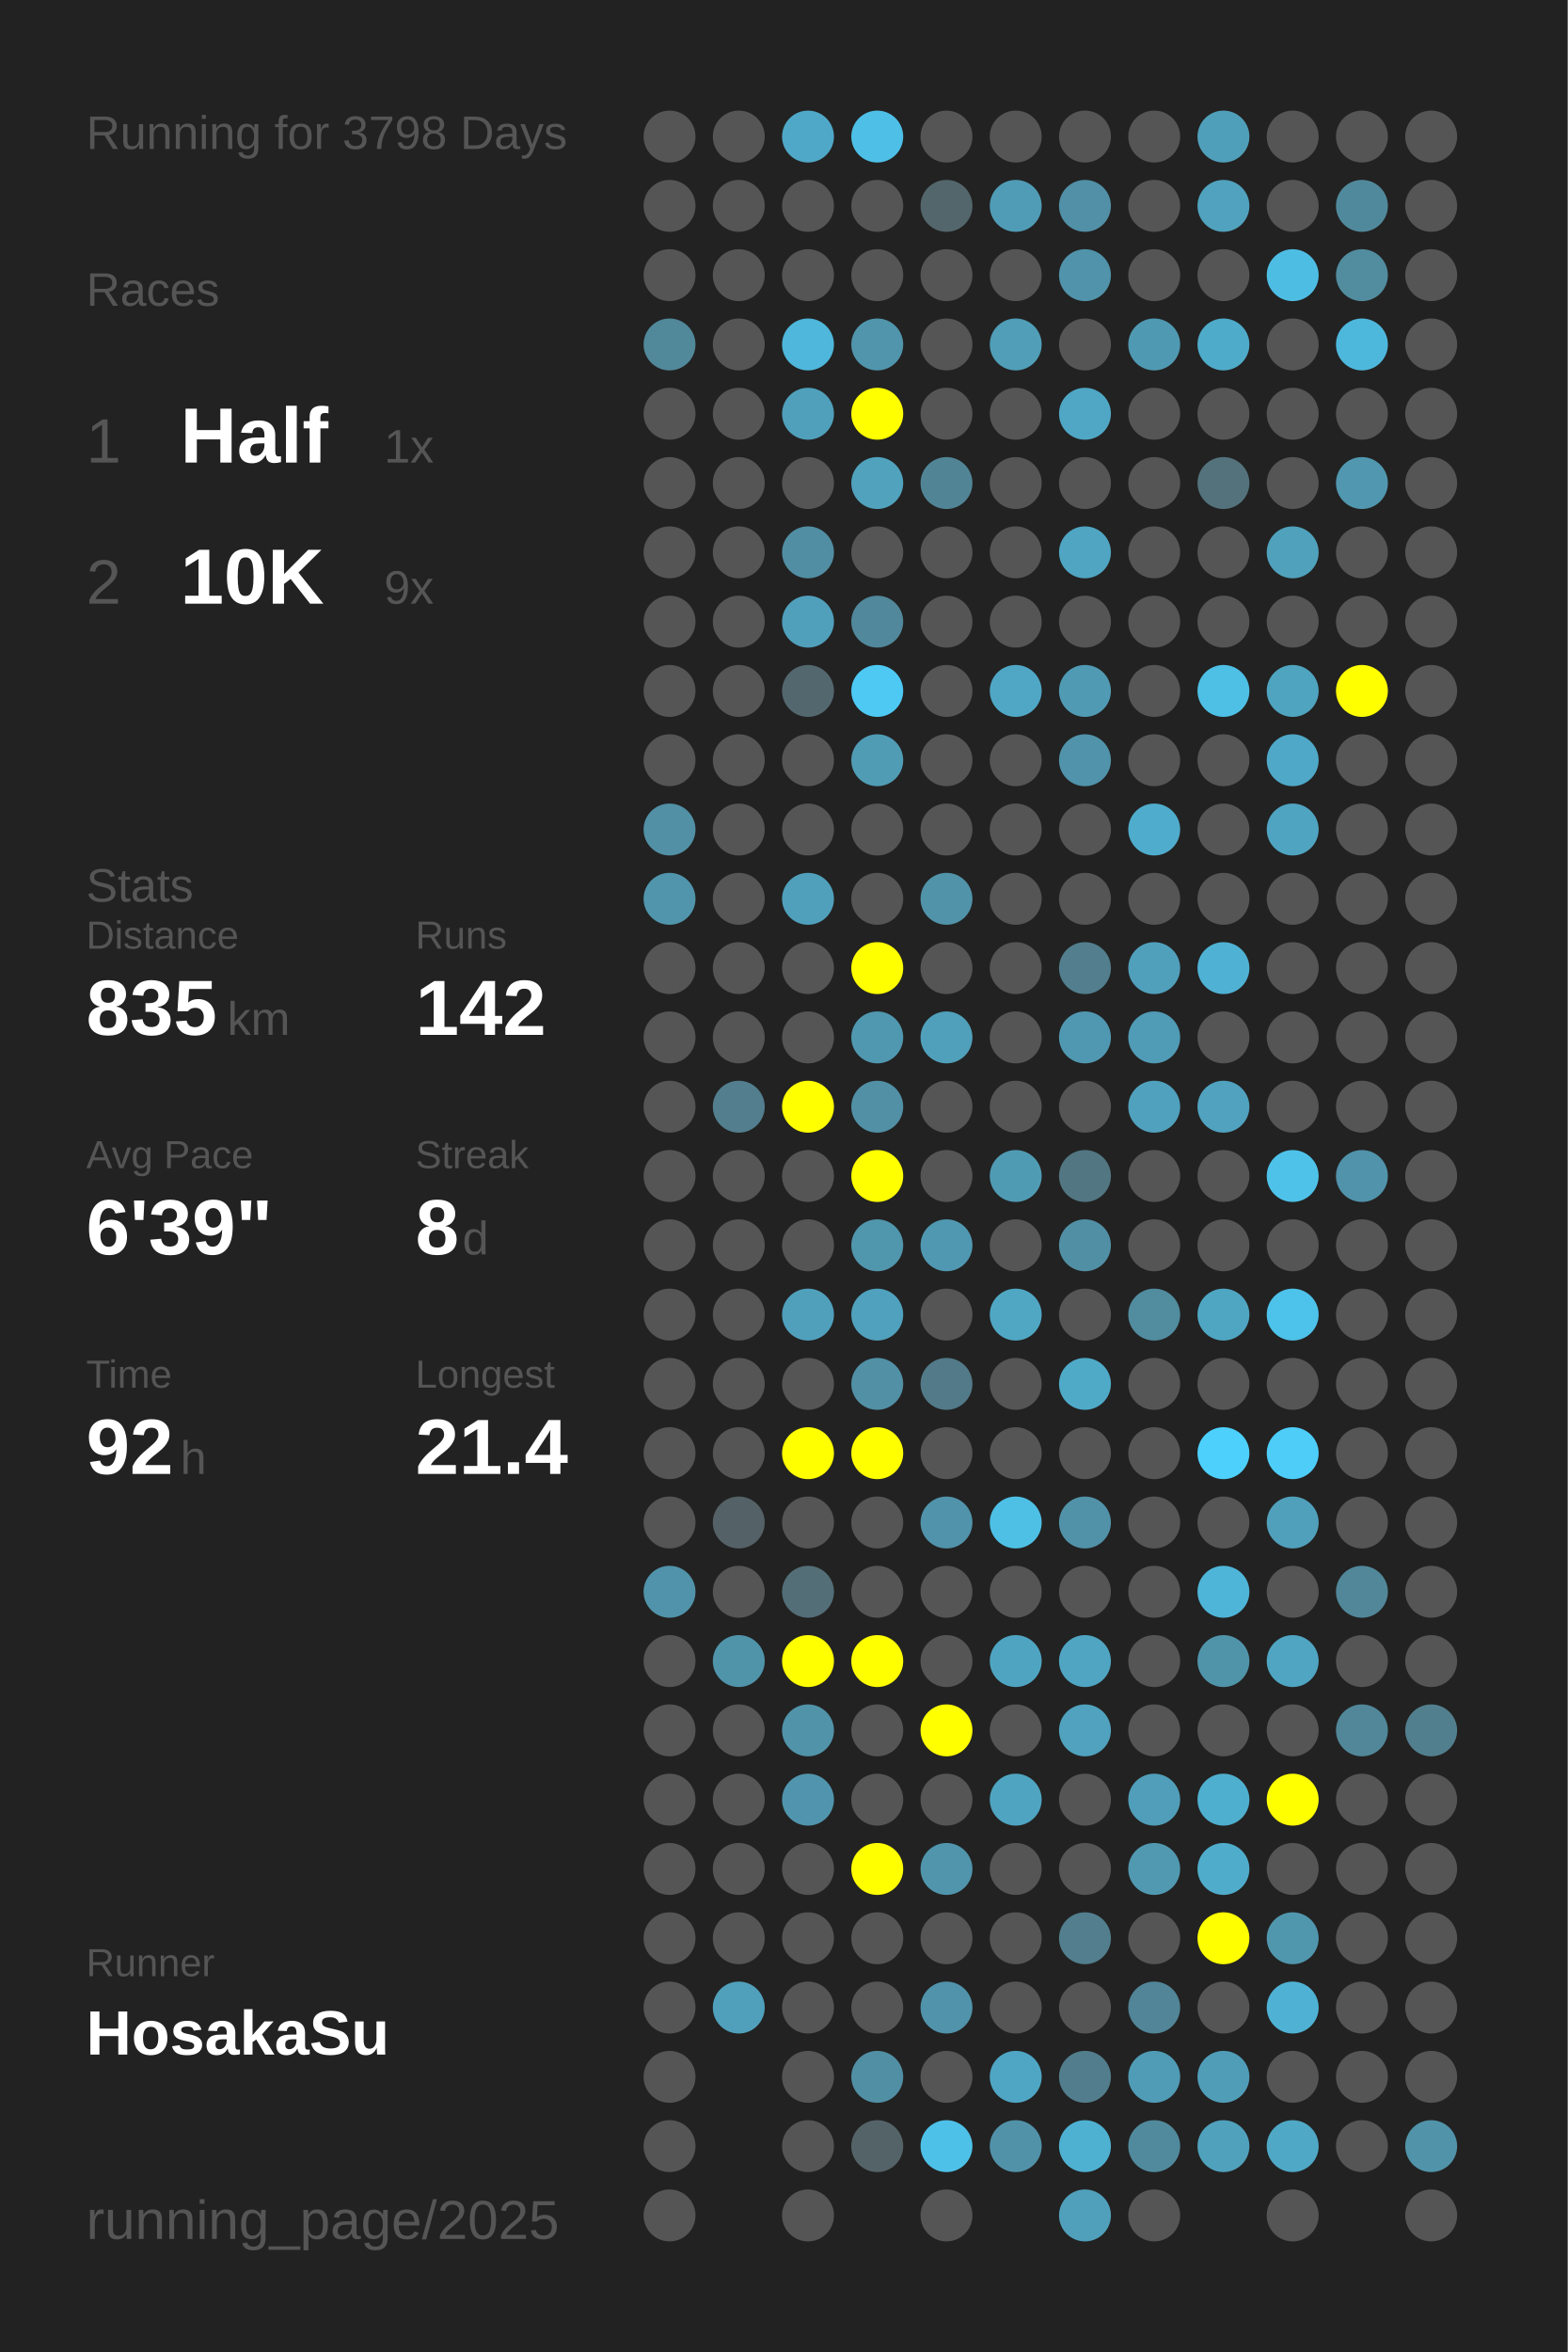
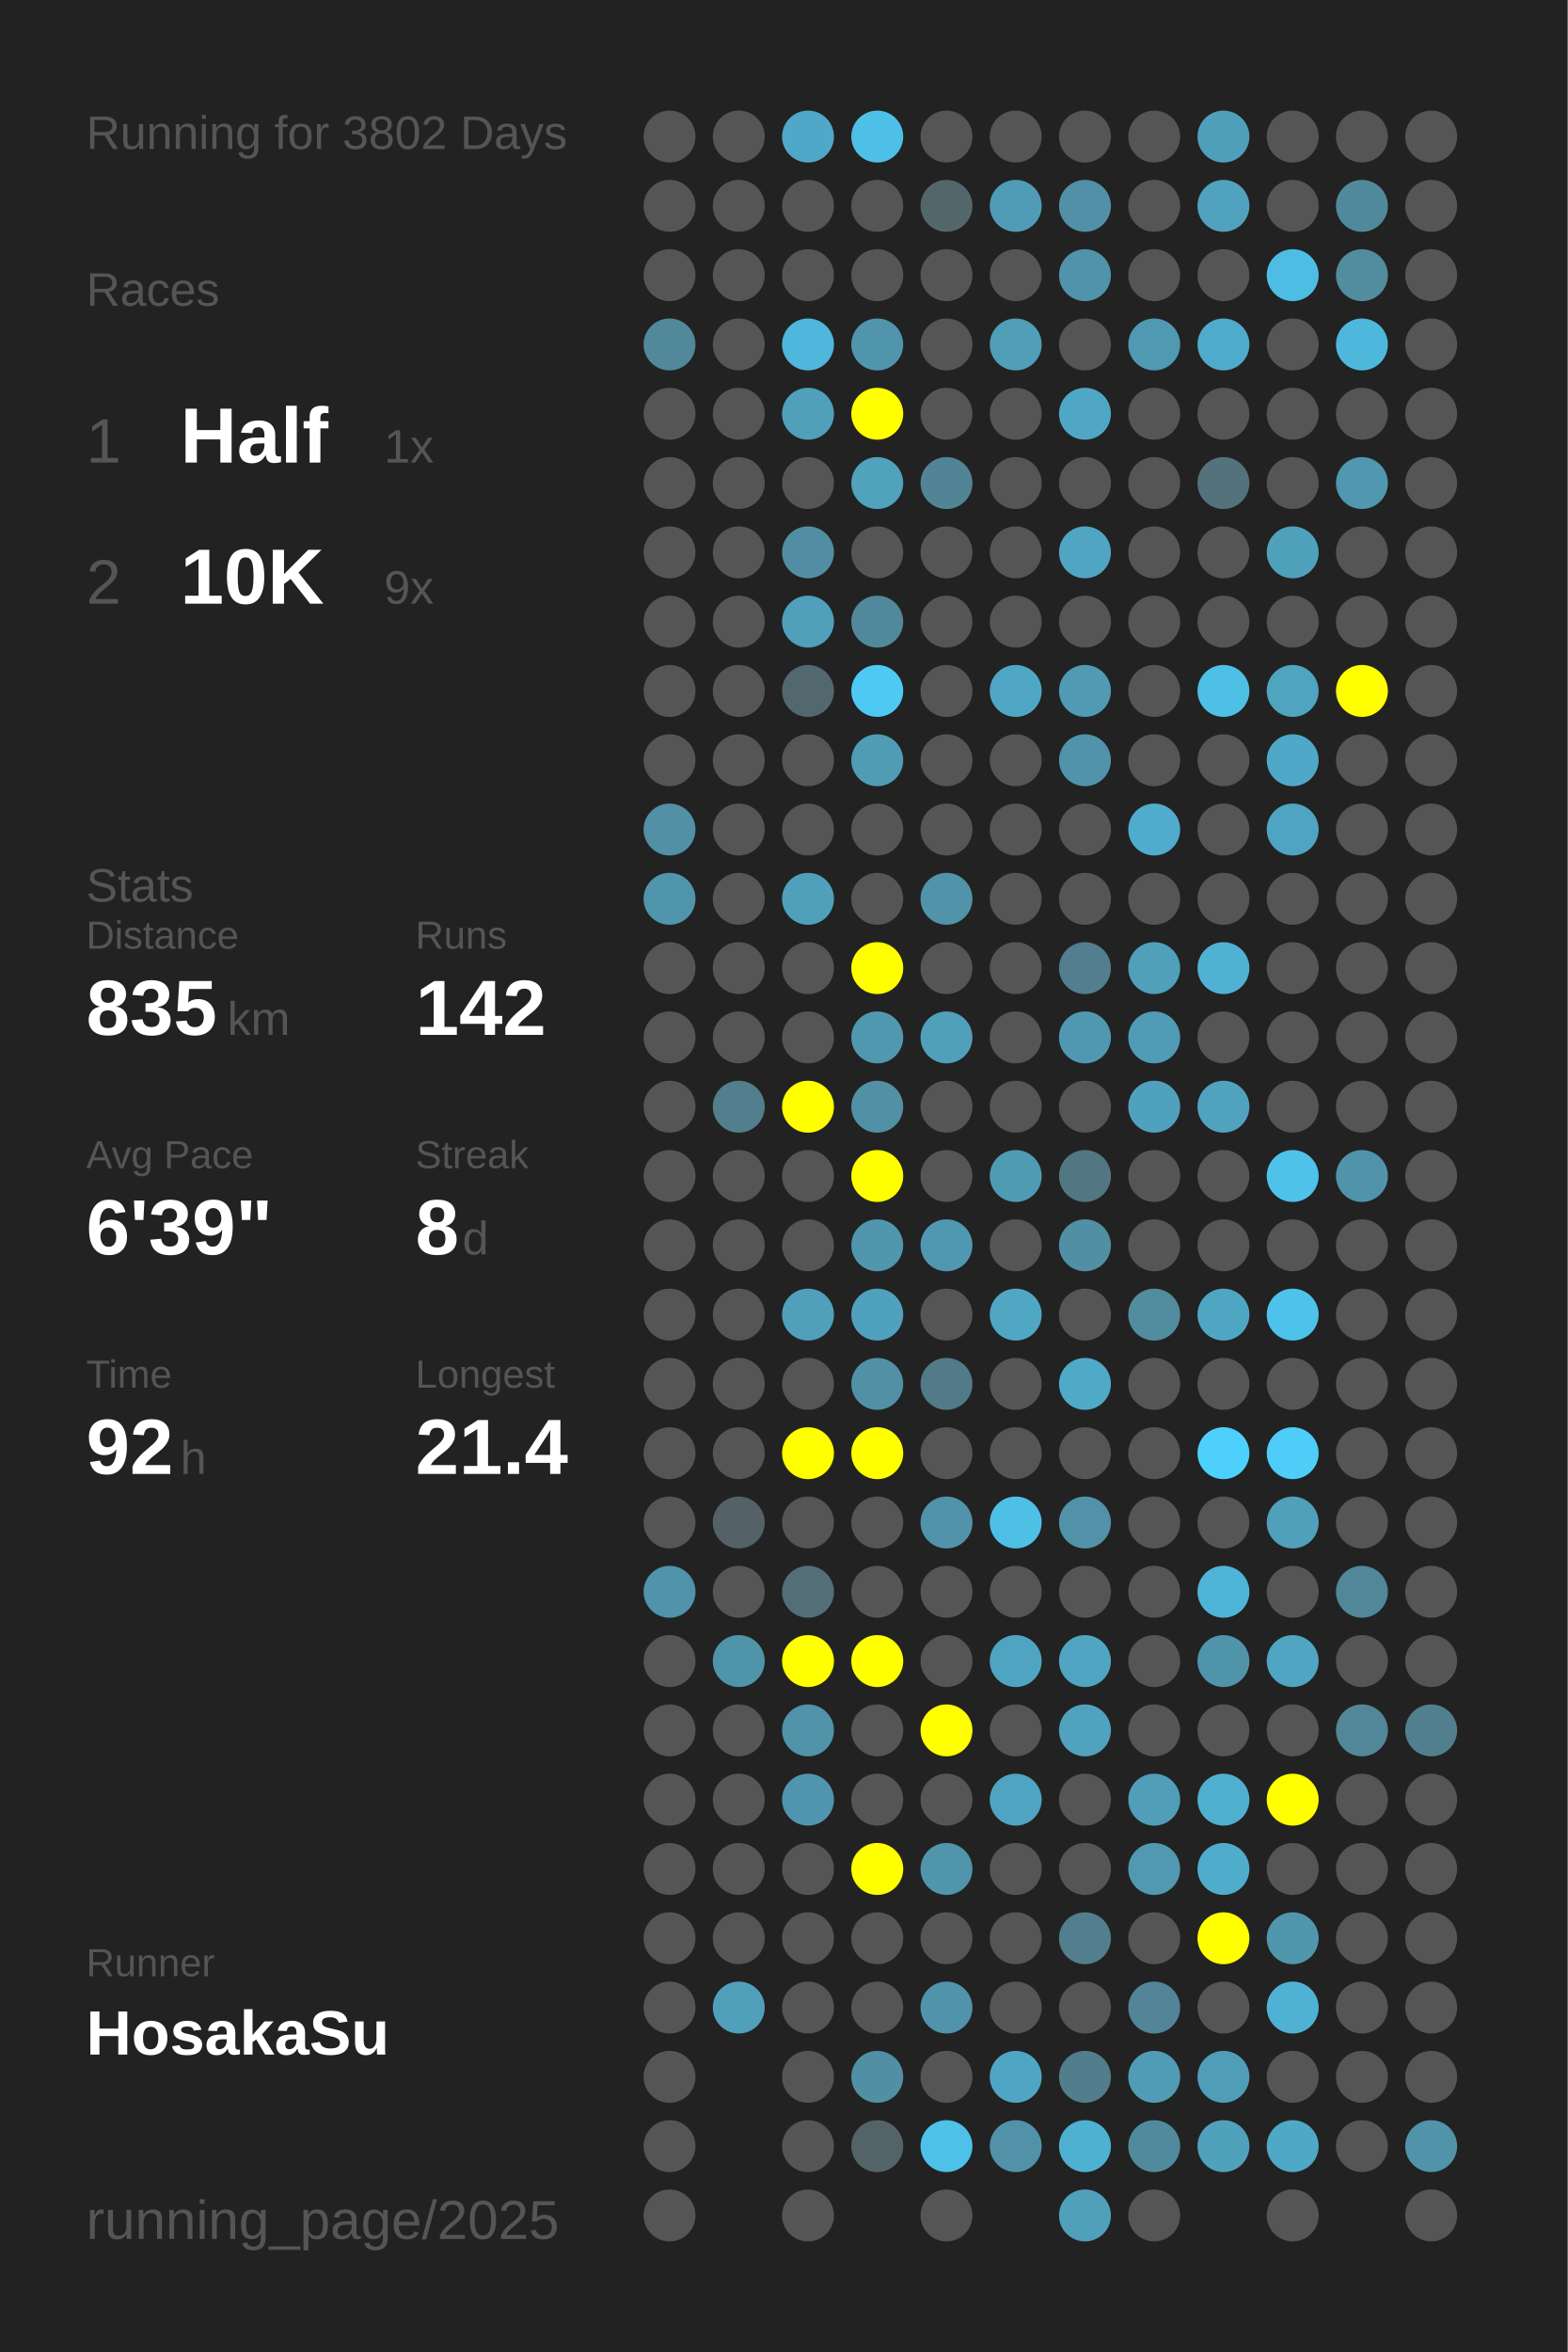
<svg xmlns="http://www.w3.org/2000/svg" baseProfile="full" height="300mm" version="1.1" viewBox="0,0,200,300" width="200mm">
  <defs />
  <rect fill="#222222" height="300" width="200" x="0" y="0" />
-   <text fill="#555555" style="font-size:6px; font-family:Arial;" x="11" y="19">Running for 3798 Days</text>
+   <text fill="#555555" style="font-size:6px; font-family:Arial;" x="11" y="19">Running for 3802 Days</text>
  <text fill="#555555" style="font-size:6px; font-family:Arial;" x="11" y="39">Races</text>
  <text fill="#555555" style="font-size:8px; font-family:Arial;" x="11" y="59">1</text>
  <text fill="#FFFFFF" style="font-size:10px; font-family:Arial; font-weight:bold;" x="23" y="59">Half</text>
  <text fill="#555555" style="font-size:6px; font-family:Arial;" x="49" y="59">1x</text>
  <text fill="#555555" style="font-size:8px; font-family:Arial;" x="11" y="77">2</text>
  <text fill="#FFFFFF" style="font-size:10px; font-family:Arial; font-weight:bold;" x="23" y="77">10K</text>
  <text fill="#555555" style="font-size:6px; font-family:Arial;" x="49" y="77">9x</text>
  <text fill="#555555" style="font-size:6px; font-family:Arial;" x="11" y="115">Stats</text>
  <text fill="#555555" style="font-size:5px; font-family:Arial;" x="11" y="121">Distance</text>
  <text fill="#FFFFFF" style="font-size:10px; font-family:Arial; font-weight:bold;" x="11" y="132">835</text>
  <text fill="#555555" style="font-size:6px; font-family:Arial;" x="29" y="132">km</text>
  <text fill="#555555" style="font-size:5px; font-family:Arial;" x="53" y="121">Runs</text>
  <text fill="#FFFFFF" style="font-size:10px; font-family:Arial; font-weight:bold;" x="53" y="132">142</text>
  <text fill="#555555" style="font-size:5px; font-family:Arial;" x="11" y="149">Avg Pace</text>
  <text fill="#FFFFFF" style="font-size:10px; font-family:Arial; font-weight:bold;" x="11" y="160">6'39"</text>
  <text fill="#555555" style="font-size:5px; font-family:Arial;" x="53" y="149">Streak</text>
  <text fill="#FFFFFF" style="font-size:10px; font-family:Arial; font-weight:bold;" x="53" y="160">8</text>
  <text fill="#555555" style="font-size:6px; font-family:Arial;" x="59" y="160">d</text>
  <text fill="#555555" style="font-size:5px; font-family:Arial;" x="11" y="177">Time</text>
  <text fill="#FFFFFF" style="font-size:10px; font-family:Arial; font-weight:bold;" x="11" y="188">92</text>
  <text fill="#555555" style="font-size:6px; font-family:Arial;" x="23" y="188">h</text>
  <text fill="#555555" style="font-size:5px; font-family:Arial;" x="53" y="177">Longest</text>
  <text fill="#FFFFFF" style="font-size:10px; font-family:Arial; font-weight:bold;" x="53" y="188">21.4</text>
  <text fill="#555555" style="font-size:5px; font-family:Arial;" x="11" y="252.065">Runner</text>
  <text fill="#FFFFFF" style="font-size:8px; font-family:Arial; font-weight:bold;" x="11" y="262.065">HosakaSu</text>
  <text fill="#555555" style="font-size:7px; font-family:Arial;" x="11" y="285.581">running_page/2025</text>
  <circle cx="85.417" cy="17.419" fill="#555555" r="3.312" />
  <circle cx="85.417" cy="26.258" fill="#555555" r="3.312" />
  <circle cx="85.417" cy="35.097" fill="#555555" r="3.312" />
  <circle cx="85.417" cy="43.935" fill="#51889a" r="3.312" />
  <circle cx="85.417" cy="52.774" fill="#555555" r="3.312" />
  <circle cx="85.417" cy="61.613" fill="#555555" r="3.312" />
  <circle cx="85.417" cy="70.452" fill="#555555" r="3.312" />
  <circle cx="85.417" cy="79.29" fill="#555555" r="3.312" />
  <circle cx="85.417" cy="88.129" fill="#555555" r="3.312" />
  <circle cx="85.417" cy="96.968" fill="#555555" r="3.312" />
  <circle cx="85.417" cy="105.806" fill="#5190a5" r="3.312" />
  <circle cx="85.417" cy="114.645" fill="#5095ac" r="3.312" />
  <circle cx="85.417" cy="123.484" fill="#555555" r="3.312" />
  <circle cx="85.417" cy="132.323" fill="#555555" r="3.312" />
  <circle cx="85.417" cy="141.161" fill="#555555" r="3.312" />
  <circle cx="85.417" cy="150" fill="#555555" r="3.312" />
  <circle cx="85.417" cy="158.839" fill="#555555" r="3.312" />
  <circle cx="85.417" cy="167.677" fill="#555555" r="3.312" />
  <circle cx="85.417" cy="176.516" fill="#555555" r="3.312" />
  <circle cx="85.417" cy="185.355" fill="#555555" r="3.312" />
  <circle cx="85.417" cy="194.194" fill="#555555" r="3.312" />
  <circle cx="85.417" cy="203.032" fill="#5093aa" r="3.312" />
  <circle cx="85.417" cy="211.871" fill="#555555" r="3.312" />
  <circle cx="85.417" cy="220.71" fill="#555555" r="3.312" />
  <circle cx="85.417" cy="229.548" fill="#555555" r="3.312" />
  <circle cx="85.417" cy="238.387" fill="#555555" r="3.312" />
  <circle cx="85.417" cy="247.226" fill="#555555" r="3.312" />
  <circle cx="85.417" cy="256.065" fill="#555555" r="3.312" />
  <circle cx="85.417" cy="264.903" fill="#555555" r="3.312" />
  <circle cx="85.417" cy="273.742" fill="#555555" r="3.312" />
  <circle cx="85.417" cy="282.581" fill="#555555" r="3.312" />
  <circle cx="94.25" cy="17.419" fill="#555555" r="3.312" />
  <circle cx="94.25" cy="26.258" fill="#555555" r="3.312" />
  <circle cx="94.25" cy="35.097" fill="#555555" r="3.312" />
  <circle cx="94.25" cy="43.935" fill="#555555" r="3.312" />
  <circle cx="94.25" cy="52.774" fill="#555555" r="3.312" />
  <circle cx="94.25" cy="61.613" fill="#555555" r="3.312" />
  <circle cx="94.25" cy="70.452" fill="#555555" r="3.312" />
  <circle cx="94.25" cy="79.29" fill="#555555" r="3.312" />
  <circle cx="94.25" cy="88.129" fill="#555555" r="3.312" />
  <circle cx="94.25" cy="96.968" fill="#555555" r="3.312" />
  <circle cx="94.25" cy="105.806" fill="#555555" r="3.312" />
  <circle cx="94.25" cy="114.645" fill="#555555" r="3.312" />
  <circle cx="94.25" cy="123.484" fill="#555555" r="3.312" />
  <circle cx="94.25" cy="132.323" fill="#555555" r="3.312" />
  <circle cx="94.25" cy="141.161" fill="#527e8e" r="3.312" />
  <circle cx="94.25" cy="150" fill="#555555" r="3.312" />
  <circle cx="94.25" cy="158.839" fill="#555555" r="3.312" />
  <circle cx="94.25" cy="167.677" fill="#555555" r="3.312" />
  <circle cx="94.25" cy="176.516" fill="#555555" r="3.312" />
  <circle cx="94.25" cy="185.355" fill="#555555" r="3.312" />
  <circle cx="94.25" cy="194.194" fill="#546166" r="3.312" />
  <circle cx="94.25" cy="203.032" fill="#555555" r="3.312" />
  <circle cx="94.25" cy="211.871" fill="#5094aa" r="3.312" />
  <circle cx="94.25" cy="220.71" fill="#555555" r="3.312" />
  <circle cx="94.25" cy="229.548" fill="#555555" r="3.312" />
  <circle cx="94.25" cy="238.387" fill="#555555" r="3.312" />
  <circle cx="94.25" cy="247.226" fill="#555555" r="3.312" />
  <circle cx="94.25" cy="256.065" fill="#50a0bb" r="3.312" />
  <circle cx="103.083" cy="17.419" fill="#4fa8c7" r="3.312" />
  <circle cx="103.083" cy="26.258" fill="#555555" r="3.312" />
  <circle cx="103.083" cy="35.097" fill="#555555" r="3.312" />
  <circle cx="103.083" cy="43.935" fill="#4eb7db" r="3.312" />
  <circle cx="103.083" cy="52.774" fill="#50a0bb" r="3.312" />
  <circle cx="103.083" cy="61.613" fill="#555555" r="3.312" />
  <circle cx="103.083" cy="70.452" fill="#518ea3" r="3.312" />
  <circle cx="103.083" cy="79.29" fill="#50a0bc" r="3.312" />
  <circle cx="103.083" cy="88.129" fill="#53676e" r="3.312" />
  <circle cx="103.083" cy="96.968" fill="#555555" r="3.312" />
  <circle cx="103.083" cy="105.806" fill="#555555" r="3.312" />
  <circle cx="103.083" cy="114.645" fill="#50a0bb" r="3.312" />
  <circle cx="103.083" cy="123.484" fill="#555555" r="3.312" />
  <circle cx="103.083" cy="132.323" fill="#555555" r="3.312" />
  <circle cx="103.083" cy="141.161" fill="#FFFF00" r="3.312" />
  <circle cx="103.083" cy="150" fill="#555555" r="3.312" />
  <circle cx="103.083" cy="158.839" fill="#555555" r="3.312" />
  <circle cx="103.083" cy="167.677" fill="#50a0bc" r="3.312" />
  <circle cx="103.083" cy="176.516" fill="#555555" r="3.312" />
  <circle cx="103.083" cy="185.355" fill="#FFFF00" r="3.312" />
  <circle cx="103.083" cy="194.194" fill="#555555" r="3.312" />
  <circle cx="103.083" cy="203.032" fill="#536e77" r="3.312" />
  <circle cx="103.083" cy="211.871" fill="#FFFF00" r="3.312" />
  <circle cx="103.083" cy="220.71" fill="#5193a9" r="3.312" />
  <circle cx="103.083" cy="229.548" fill="#5095ad" r="3.312" />
  <circle cx="103.083" cy="238.387" fill="#555555" r="3.312" />
  <circle cx="103.083" cy="247.226" fill="#555555" r="3.312" />
  <circle cx="103.083" cy="256.065" fill="#555555" r="3.312" />
  <circle cx="103.083" cy="264.903" fill="#555555" r="3.312" />
  <circle cx="103.083" cy="273.742" fill="#555555" r="3.312" />
  <circle cx="103.083" cy="282.581" fill="#555555" r="3.312" />
  <circle cx="111.917" cy="17.419" fill="#4ec0e7" r="3.312" />
  <circle cx="111.917" cy="26.258" fill="#555555" r="3.312" />
  <circle cx="111.917" cy="35.097" fill="#555555" r="3.312" />
  <circle cx="111.917" cy="43.935" fill="#5095ac" r="3.312" />
  <circle cx="111.917" cy="52.774" fill="#FFFF00" r="3.312" />
  <circle cx="111.917" cy="61.613" fill="#50a2bd" r="3.312" />
  <circle cx="111.917" cy="70.452" fill="#555555" r="3.312" />
  <circle cx="111.917" cy="79.29" fill="#51889b" r="3.312" />
  <circle cx="111.917" cy="88.129" fill="#4dc9f4" r="3.312" />
  <circle cx="111.917" cy="96.968" fill="#509cb5" r="3.312" />
  <circle cx="111.917" cy="105.806" fill="#555555" r="3.312" />
  <circle cx="111.917" cy="114.645" fill="#555555" r="3.312" />
  <circle cx="111.917" cy="123.484" fill="#FFFF00" r="3.312" />
  <circle cx="111.917" cy="132.323" fill="#5098b0" r="3.312" />
  <circle cx="111.917" cy="141.161" fill="#5190a5" r="3.312" />
  <circle cx="111.917" cy="150" fill="#FFFF00" r="3.312" />
  <circle cx="111.917" cy="158.839" fill="#5096ad" r="3.312" />
  <circle cx="111.917" cy="167.677" fill="#50a1bd" r="3.312" />
  <circle cx="111.917" cy="176.516" fill="#5190a5" r="3.312" />
  <circle cx="111.917" cy="185.355" fill="#FFFF00" r="3.312" />
  <circle cx="111.917" cy="194.194" fill="#555555" r="3.312" />
  <circle cx="111.917" cy="203.032" fill="#555555" r="3.312" />
  <circle cx="111.917" cy="211.871" fill="#FFFF00" r="3.312" />
  <circle cx="111.917" cy="220.71" fill="#555555" r="3.312" />
  <circle cx="111.917" cy="229.548" fill="#555555" r="3.312" />
  <circle cx="111.917" cy="238.387" fill="#FFFF00" r="3.312" />
  <circle cx="111.917" cy="247.226" fill="#555555" r="3.312" />
  <circle cx="111.917" cy="256.065" fill="#555555" r="3.312" />
  <circle cx="111.917" cy="264.903" fill="#518fa4" r="3.312" />
  <circle cx="111.917" cy="273.742" fill="#546368" r="3.312" />
  <circle cx="120.75" cy="17.419" fill="#555555" r="3.312" />
  <circle cx="120.75" cy="26.258" fill="#53666c" r="3.312" />
  <circle cx="120.75" cy="35.097" fill="#555555" r="3.312" />
  <circle cx="120.75" cy="43.935" fill="#555555" r="3.312" />
  <circle cx="120.75" cy="52.774" fill="#555555" r="3.312" />
  <circle cx="120.75" cy="61.613" fill="#518596" r="3.312" />
  <circle cx="120.75" cy="70.452" fill="#555555" r="3.312" />
  <circle cx="120.75" cy="79.29" fill="#555555" r="3.312" />
  <circle cx="120.75" cy="88.129" fill="#555555" r="3.312" />
  <circle cx="120.75" cy="96.968" fill="#555555" r="3.312" />
  <circle cx="120.75" cy="105.806" fill="#555555" r="3.312" />
  <circle cx="120.75" cy="114.645" fill="#5193a9" r="3.312" />
  <circle cx="120.75" cy="123.484" fill="#555555" r="3.312" />
  <circle cx="120.75" cy="132.323" fill="#50a0bb" r="3.312" />
  <circle cx="120.75" cy="141.161" fill="#555555" r="3.312" />
  <circle cx="120.75" cy="150" fill="#555555" r="3.312" />
  <circle cx="120.75" cy="158.839" fill="#5098b1" r="3.312" />
  <circle cx="120.75" cy="167.677" fill="#555555" r="3.312" />
  <circle cx="120.75" cy="176.516" fill="#527a88" r="3.312" />
  <circle cx="120.75" cy="185.355" fill="#555555" r="3.312" />
  <circle cx="120.75" cy="194.194" fill="#5093aa" r="3.312" />
  <circle cx="120.75" cy="203.032" fill="#555555" r="3.312" />
  <circle cx="120.75" cy="211.871" fill="#555555" r="3.312" />
  <circle cx="120.75" cy="220.71" fill="#FFFF00" r="3.312" />
  <circle cx="120.75" cy="229.548" fill="#555555" r="3.312" />
  <circle cx="120.75" cy="238.387" fill="#5095ac" r="3.312" />
  <circle cx="120.75" cy="247.226" fill="#555555" r="3.312" />
  <circle cx="120.75" cy="256.065" fill="#5093aa" r="3.312" />
  <circle cx="120.75" cy="264.903" fill="#555555" r="3.312" />
  <circle cx="120.75" cy="273.742" fill="#4ec1e8" r="3.312" />
  <circle cx="120.75" cy="282.581" fill="#555555" r="3.312" />
  <circle cx="129.583" cy="17.419" fill="#555555" r="3.312" />
  <circle cx="129.583" cy="26.258" fill="#509cb6" r="3.312" />
  <circle cx="129.583" cy="35.097" fill="#555555" r="3.312" />
  <circle cx="129.583" cy="43.935" fill="#509eb8" r="3.312" />
  <circle cx="129.583" cy="52.774" fill="#555555" r="3.312" />
  <circle cx="129.583" cy="61.613" fill="#555555" r="3.312" />
  <circle cx="129.583" cy="70.452" fill="#555555" r="3.312" />
  <circle cx="129.583" cy="79.29" fill="#555555" r="3.312" />
  <circle cx="129.583" cy="88.129" fill="#4fa7c5" r="3.312" />
  <circle cx="129.583" cy="96.968" fill="#555555" r="3.312" />
  <circle cx="129.583" cy="105.806" fill="#555555" r="3.312" />
  <circle cx="129.583" cy="114.645" fill="#555555" r="3.312" />
  <circle cx="129.583" cy="123.484" fill="#555555" r="3.312" />
  <circle cx="129.583" cy="132.323" fill="#555555" r="3.312" />
  <circle cx="129.583" cy="141.161" fill="#555555" r="3.312" />
  <circle cx="129.583" cy="150" fill="#509bb4" r="3.312" />
  <circle cx="129.583" cy="158.839" fill="#555555" r="3.312" />
  <circle cx="129.583" cy="167.677" fill="#4fa7c4" r="3.312" />
  <circle cx="129.583" cy="176.516" fill="#555555" r="3.312" />
  <circle cx="129.583" cy="185.355" fill="#555555" r="3.312" />
  <circle cx="129.583" cy="194.194" fill="#4ec0e6" r="3.312" />
  <circle cx="129.583" cy="203.032" fill="#555555" r="3.312" />
  <circle cx="129.583" cy="211.871" fill="#4fa5c1" r="3.312" />
  <circle cx="129.583" cy="220.71" fill="#555555" r="3.312" />
  <circle cx="129.583" cy="229.548" fill="#4fa5c1" r="3.312" />
  <circle cx="129.583" cy="238.387" fill="#555555" r="3.312" />
  <circle cx="129.583" cy="247.226" fill="#555555" r="3.312" />
  <circle cx="129.583" cy="256.065" fill="#555555" r="3.312" />
  <circle cx="129.583" cy="264.903" fill="#4fa6c4" r="3.312" />
  <circle cx="129.583" cy="273.742" fill="#5192a9" r="3.312" />
  <circle cx="138.417" cy="17.419" fill="#555555" r="3.312" />
  <circle cx="138.417" cy="26.258" fill="#5190a6" r="3.312" />
  <circle cx="138.417" cy="35.097" fill="#5093aa" r="3.312" />
  <circle cx="138.417" cy="43.935" fill="#555555" r="3.312" />
  <circle cx="138.417" cy="52.774" fill="#4fa7c5" r="3.312" />
  <circle cx="138.417" cy="61.613" fill="#555555" r="3.312" />
  <circle cx="138.417" cy="70.452" fill="#4fa5c2" r="3.312" />
  <circle cx="138.417" cy="79.29" fill="#555555" r="3.312" />
  <circle cx="138.417" cy="88.129" fill="#509ab4" r="3.312" />
  <circle cx="138.417" cy="96.968" fill="#5093aa" r="3.312" />
  <circle cx="138.417" cy="105.806" fill="#555555" r="3.312" />
  <circle cx="138.417" cy="114.645" fill="#555555" r="3.312" />
  <circle cx="138.417" cy="123.484" fill="#527e8e" r="3.312" />
  <circle cx="138.417" cy="132.323" fill="#5098b1" r="3.312" />
  <circle cx="138.417" cy="141.161" fill="#555555" r="3.312" />
  <circle cx="138.417" cy="150" fill="#527682" r="3.312" />
  <circle cx="138.417" cy="158.839" fill="#518fa4" r="3.312" />
  <circle cx="138.417" cy="167.677" fill="#555555" r="3.312" />
  <circle cx="138.417" cy="176.516" fill="#4faac8" r="3.312" />
  <circle cx="138.417" cy="185.355" fill="#555555" r="3.312" />
  <circle cx="138.417" cy="194.194" fill="#5192a8" r="3.312" />
  <circle cx="138.417" cy="203.032" fill="#555555" r="3.312" />
  <circle cx="138.417" cy="211.871" fill="#4fa5c2" r="3.312" />
  <circle cx="138.417" cy="220.71" fill="#50a2be" r="3.312" />
  <circle cx="138.417" cy="229.548" fill="#555555" r="3.312" />
  <circle cx="138.417" cy="238.387" fill="#555555" r="3.312" />
  <circle cx="138.417" cy="247.226" fill="#527e8d" r="3.312" />
  <circle cx="138.417" cy="256.065" fill="#555555" r="3.312" />
  <circle cx="138.417" cy="264.903" fill="#527d8c" r="3.312" />
  <circle cx="138.417" cy="273.742" fill="#4fb1d2" r="3.312" />
  <circle cx="138.417" cy="282.581" fill="#50a0bb" r="3.312" />
  <circle cx="147.25" cy="17.419" fill="#555555" r="3.312" />
  <circle cx="147.25" cy="26.258" fill="#555555" r="3.312" />
  <circle cx="147.25" cy="35.097" fill="#555555" r="3.312" />
  <circle cx="147.25" cy="43.935" fill="#5099b2" r="3.312" />
  <circle cx="147.25" cy="52.774" fill="#555555" r="3.312" />
  <circle cx="147.25" cy="61.613" fill="#555555" r="3.312" />
  <circle cx="147.25" cy="70.452" fill="#555555" r="3.312" />
  <circle cx="147.25" cy="79.29" fill="#555555" r="3.312" />
  <circle cx="147.25" cy="88.129" fill="#555555" r="3.312" />
  <circle cx="147.25" cy="96.968" fill="#555555" r="3.312" />
  <circle cx="147.25" cy="105.806" fill="#4faccc" r="3.312" />
  <circle cx="147.25" cy="114.645" fill="#555555" r="3.312" />
  <circle cx="147.25" cy="123.484" fill="#50a0bc" r="3.312" />
  <circle cx="147.25" cy="132.323" fill="#509bb5" r="3.312" />
  <circle cx="147.25" cy="141.161" fill="#50a1bd" r="3.312" />
  <circle cx="147.25" cy="150" fill="#555555" r="3.312" />
  <circle cx="147.25" cy="158.839" fill="#555555" r="3.312" />
  <circle cx="147.25" cy="167.677" fill="#518c9f" r="3.312" />
  <circle cx="147.25" cy="176.516" fill="#555555" r="3.312" />
  <circle cx="147.25" cy="185.355" fill="#555555" r="3.312" />
  <circle cx="147.25" cy="194.194" fill="#555555" r="3.312" />
  <circle cx="147.25" cy="203.032" fill="#555555" r="3.312" />
  <circle cx="147.25" cy="211.871" fill="#555555" r="3.312" />
  <circle cx="147.25" cy="220.71" fill="#555555" r="3.312" />
  <circle cx="147.25" cy="229.548" fill="#509eb9" r="3.312" />
  <circle cx="147.25" cy="238.387" fill="#5099b1" r="3.312" />
  <circle cx="147.25" cy="247.226" fill="#555555" r="3.312" />
  <circle cx="147.25" cy="256.065" fill="#518597" r="3.312" />
  <circle cx="147.25" cy="264.903" fill="#509cb6" r="3.312" />
  <circle cx="147.25" cy="273.742" fill="#518a9d" r="3.312" />
  <circle cx="147.25" cy="282.581" fill="#555555" r="3.312" />
  <circle cx="156.083" cy="17.419" fill="#509fba" r="3.312" />
  <circle cx="156.083" cy="26.258" fill="#50a2be" r="3.312" />
  <circle cx="156.083" cy="35.097" fill="#555555" r="3.312" />
  <circle cx="156.083" cy="43.935" fill="#4fabca" r="3.312" />
  <circle cx="156.083" cy="52.774" fill="#555555" r="3.312" />
  <circle cx="156.083" cy="61.613" fill="#53727c" r="3.312" />
  <circle cx="156.083" cy="70.452" fill="#555555" r="3.312" />
  <circle cx="156.083" cy="79.29" fill="#555555" r="3.312" />
  <circle cx="156.083" cy="88.129" fill="#4ebfe5" r="3.312" />
  <circle cx="156.083" cy="96.968" fill="#555555" r="3.312" />
  <circle cx="156.083" cy="105.806" fill="#555555" r="3.312" />
  <circle cx="156.083" cy="114.645" fill="#555555" r="3.312" />
  <circle cx="156.083" cy="123.484" fill="#4fb2d4" r="3.312" />
  <circle cx="156.083" cy="132.323" fill="#555555" r="3.312" />
  <circle cx="156.083" cy="141.161" fill="#50a2bf" r="3.312" />
  <circle cx="156.083" cy="150" fill="#555555" r="3.312" />
  <circle cx="156.083" cy="158.839" fill="#555555" r="3.312" />
  <circle cx="156.083" cy="167.677" fill="#4fa6c3" r="3.312" />
  <circle cx="156.083" cy="176.516" fill="#555555" r="3.312" />
  <circle cx="156.083" cy="185.355" fill="#4dd0fc" r="3.312" />
  <circle cx="156.083" cy="194.194" fill="#555555" r="3.312" />
  <circle cx="156.083" cy="203.032" fill="#4eb5d8" r="3.312" />
  <circle cx="156.083" cy="211.871" fill="#5094aa" r="3.312" />
  <circle cx="156.083" cy="220.71" fill="#555555" r="3.312" />
  <circle cx="156.083" cy="229.548" fill="#4fafcf" r="3.312" />
  <circle cx="156.083" cy="238.387" fill="#4faccb" r="3.312" />
  <circle cx="156.083" cy="247.226" fill="#FFFF00" r="3.312" />
  <circle cx="156.083" cy="256.065" fill="#555555" r="3.312" />
  <circle cx="156.083" cy="264.903" fill="#509db8" r="3.312" />
  <circle cx="156.083" cy="273.742" fill="#50a1bc" r="3.312" />
  <circle cx="164.917" cy="17.419" fill="#555555" r="3.312" />
  <circle cx="164.917" cy="26.258" fill="#555555" r="3.312" />
  <circle cx="164.917" cy="35.097" fill="#4ebde3" r="3.312" />
  <circle cx="164.917" cy="43.935" fill="#555555" r="3.312" />
  <circle cx="164.917" cy="52.774" fill="#555555" r="3.312" />
  <circle cx="164.917" cy="61.613" fill="#555555" r="3.312" />
  <circle cx="164.917" cy="70.452" fill="#50a1bc" r="3.312" />
  <circle cx="164.917" cy="79.29" fill="#555555" r="3.312" />
  <circle cx="164.917" cy="88.129" fill="#4fa4c0" r="3.312" />
  <circle cx="164.917" cy="96.968" fill="#4fa8c7" r="3.312" />
  <circle cx="164.917" cy="105.806" fill="#4fa4c1" r="3.312" />
  <circle cx="164.917" cy="114.645" fill="#555555" r="3.312" />
  <circle cx="164.917" cy="123.484" fill="#555555" r="3.312" />
  <circle cx="164.917" cy="132.323" fill="#555555" r="3.312" />
  <circle cx="164.917" cy="141.161" fill="#555555" r="3.312" />
  <circle cx="164.917" cy="150" fill="#4ec2e9" r="3.312" />
  <circle cx="164.917" cy="158.839" fill="#555555" r="3.312" />
  <circle cx="164.917" cy="167.677" fill="#4dc2ea" r="3.312" />
  <circle cx="164.917" cy="176.516" fill="#555555" r="3.312" />
  <circle cx="164.917" cy="185.355" fill="#4dcdf8" r="3.312" />
  <circle cx="164.917" cy="194.194" fill="#50a0bb" r="3.312" />
  <circle cx="164.917" cy="203.032" fill="#555555" r="3.312" />
  <circle cx="164.917" cy="211.871" fill="#4fa5c2" r="3.312" />
  <circle cx="164.917" cy="220.71" fill="#555555" r="3.312" />
  <circle cx="164.917" cy="229.548" fill="#FFFF00" r="3.312" />
  <circle cx="164.917" cy="238.387" fill="#555555" r="3.312" />
  <circle cx="164.917" cy="247.226" fill="#5096ad" r="3.312" />
  <circle cx="164.917" cy="256.065" fill="#4fb2d4" r="3.312" />
  <circle cx="164.917" cy="264.903" fill="#555555" r="3.312" />
  <circle cx="164.917" cy="273.742" fill="#4fa8c6" r="3.312" />
  <circle cx="164.917" cy="282.581" fill="#555555" r="3.312" />
  <circle cx="173.75" cy="17.419" fill="#555555" r="3.312" />
  <circle cx="173.75" cy="26.258" fill="#51899c" r="3.312" />
  <circle cx="173.75" cy="35.097" fill="#518c9f" r="3.312" />
  <circle cx="173.75" cy="43.935" fill="#4eb8dc" r="3.312" />
  <circle cx="173.75" cy="52.774" fill="#555555" r="3.312" />
  <circle cx="173.75" cy="61.613" fill="#5097af" r="3.312" />
  <circle cx="173.75" cy="70.452" fill="#555555" r="3.312" />
  <circle cx="173.75" cy="79.29" fill="#555555" r="3.312" />
  <circle cx="173.75" cy="88.129" fill="#FFFF00" r="3.312" />
  <circle cx="173.75" cy="96.968" fill="#555555" r="3.312" />
  <circle cx="173.75" cy="105.806" fill="#555555" r="3.312" />
  <circle cx="173.75" cy="114.645" fill="#555555" r="3.312" />
  <circle cx="173.75" cy="123.484" fill="#555555" r="3.312" />
  <circle cx="173.75" cy="132.323" fill="#555555" r="3.312" />
  <circle cx="173.75" cy="141.161" fill="#555555" r="3.312" />
  <circle cx="173.75" cy="150" fill="#5093aa" r="3.312" />
  <circle cx="173.75" cy="158.839" fill="#555555" r="3.312" />
  <circle cx="173.75" cy="167.677" fill="#555555" r="3.312" />
  <circle cx="173.75" cy="176.516" fill="#555555" r="3.312" />
  <circle cx="173.75" cy="185.355" fill="#555555" r="3.312" />
  <circle cx="173.75" cy="194.194" fill="#555555" r="3.312" />
  <circle cx="173.75" cy="203.032" fill="#518799" r="3.312" />
  <circle cx="173.75" cy="211.871" fill="#555555" r="3.312" />
  <circle cx="173.75" cy="220.71" fill="#518799" r="3.312" />
  <circle cx="173.75" cy="229.548" fill="#555555" r="3.312" />
  <circle cx="173.75" cy="238.387" fill="#555555" r="3.312" />
  <circle cx="173.75" cy="247.226" fill="#555555" r="3.312" />
  <circle cx="173.75" cy="256.065" fill="#555555" r="3.312" />
  <circle cx="173.75" cy="264.903" fill="#555555" r="3.312" />
  <circle cx="173.75" cy="273.742" fill="#555555" r="3.312" />
  <circle cx="182.583" cy="17.419" fill="#555555" r="3.312" />
  <circle cx="182.583" cy="26.258" fill="#555555" r="3.312" />
  <circle cx="182.583" cy="35.097" fill="#555555" r="3.312" />
  <circle cx="182.583" cy="43.935" fill="#555555" r="3.312" />
  <circle cx="182.583" cy="52.774" fill="#555555" r="3.312" />
  <circle cx="182.583" cy="61.613" fill="#555555" r="3.312" />
  <circle cx="182.583" cy="70.452" fill="#555555" r="3.312" />
  <circle cx="182.583" cy="79.29" fill="#555555" r="3.312" />
  <circle cx="182.583" cy="88.129" fill="#555555" r="3.312" />
  <circle cx="182.583" cy="96.968" fill="#555555" r="3.312" />
  <circle cx="182.583" cy="105.806" fill="#555555" r="3.312" />
  <circle cx="182.583" cy="114.645" fill="#555555" r="3.312" />
  <circle cx="182.583" cy="123.484" fill="#555555" r="3.312" />
  <circle cx="182.583" cy="132.323" fill="#555555" r="3.312" />
  <circle cx="182.583" cy="141.161" fill="#555555" r="3.312" />
  <circle cx="182.583" cy="150" fill="#555555" r="3.312" />
  <circle cx="182.583" cy="158.839" fill="#555555" r="3.312" />
  <circle cx="182.583" cy="167.677" fill="#555555" r="3.312" />
  <circle cx="182.583" cy="176.516" fill="#555555" r="3.312" />
  <circle cx="182.583" cy="185.355" fill="#555555" r="3.312" />
  <circle cx="182.583" cy="194.194" fill="#555555" r="3.312" />
  <circle cx="182.583" cy="203.032" fill="#555555" r="3.312" />
  <circle cx="182.583" cy="211.871" fill="#555555" r="3.312" />
  <circle cx="182.583" cy="220.71" fill="#527f8e" r="3.312" />
  <circle cx="182.583" cy="229.548" fill="#555555" r="3.312" />
  <circle cx="182.583" cy="238.387" fill="#555555" r="3.312" />
  <circle cx="182.583" cy="247.226" fill="#555555" r="3.312" />
  <circle cx="182.583" cy="256.065" fill="#555555" r="3.312" />
  <circle cx="182.583" cy="264.903" fill="#555555" r="3.312" />
  <circle cx="182.583" cy="273.742" fill="#5193a9" r="3.312" />
  <circle cx="182.583" cy="282.581" fill="#555555" r="3.312" />
</svg>
